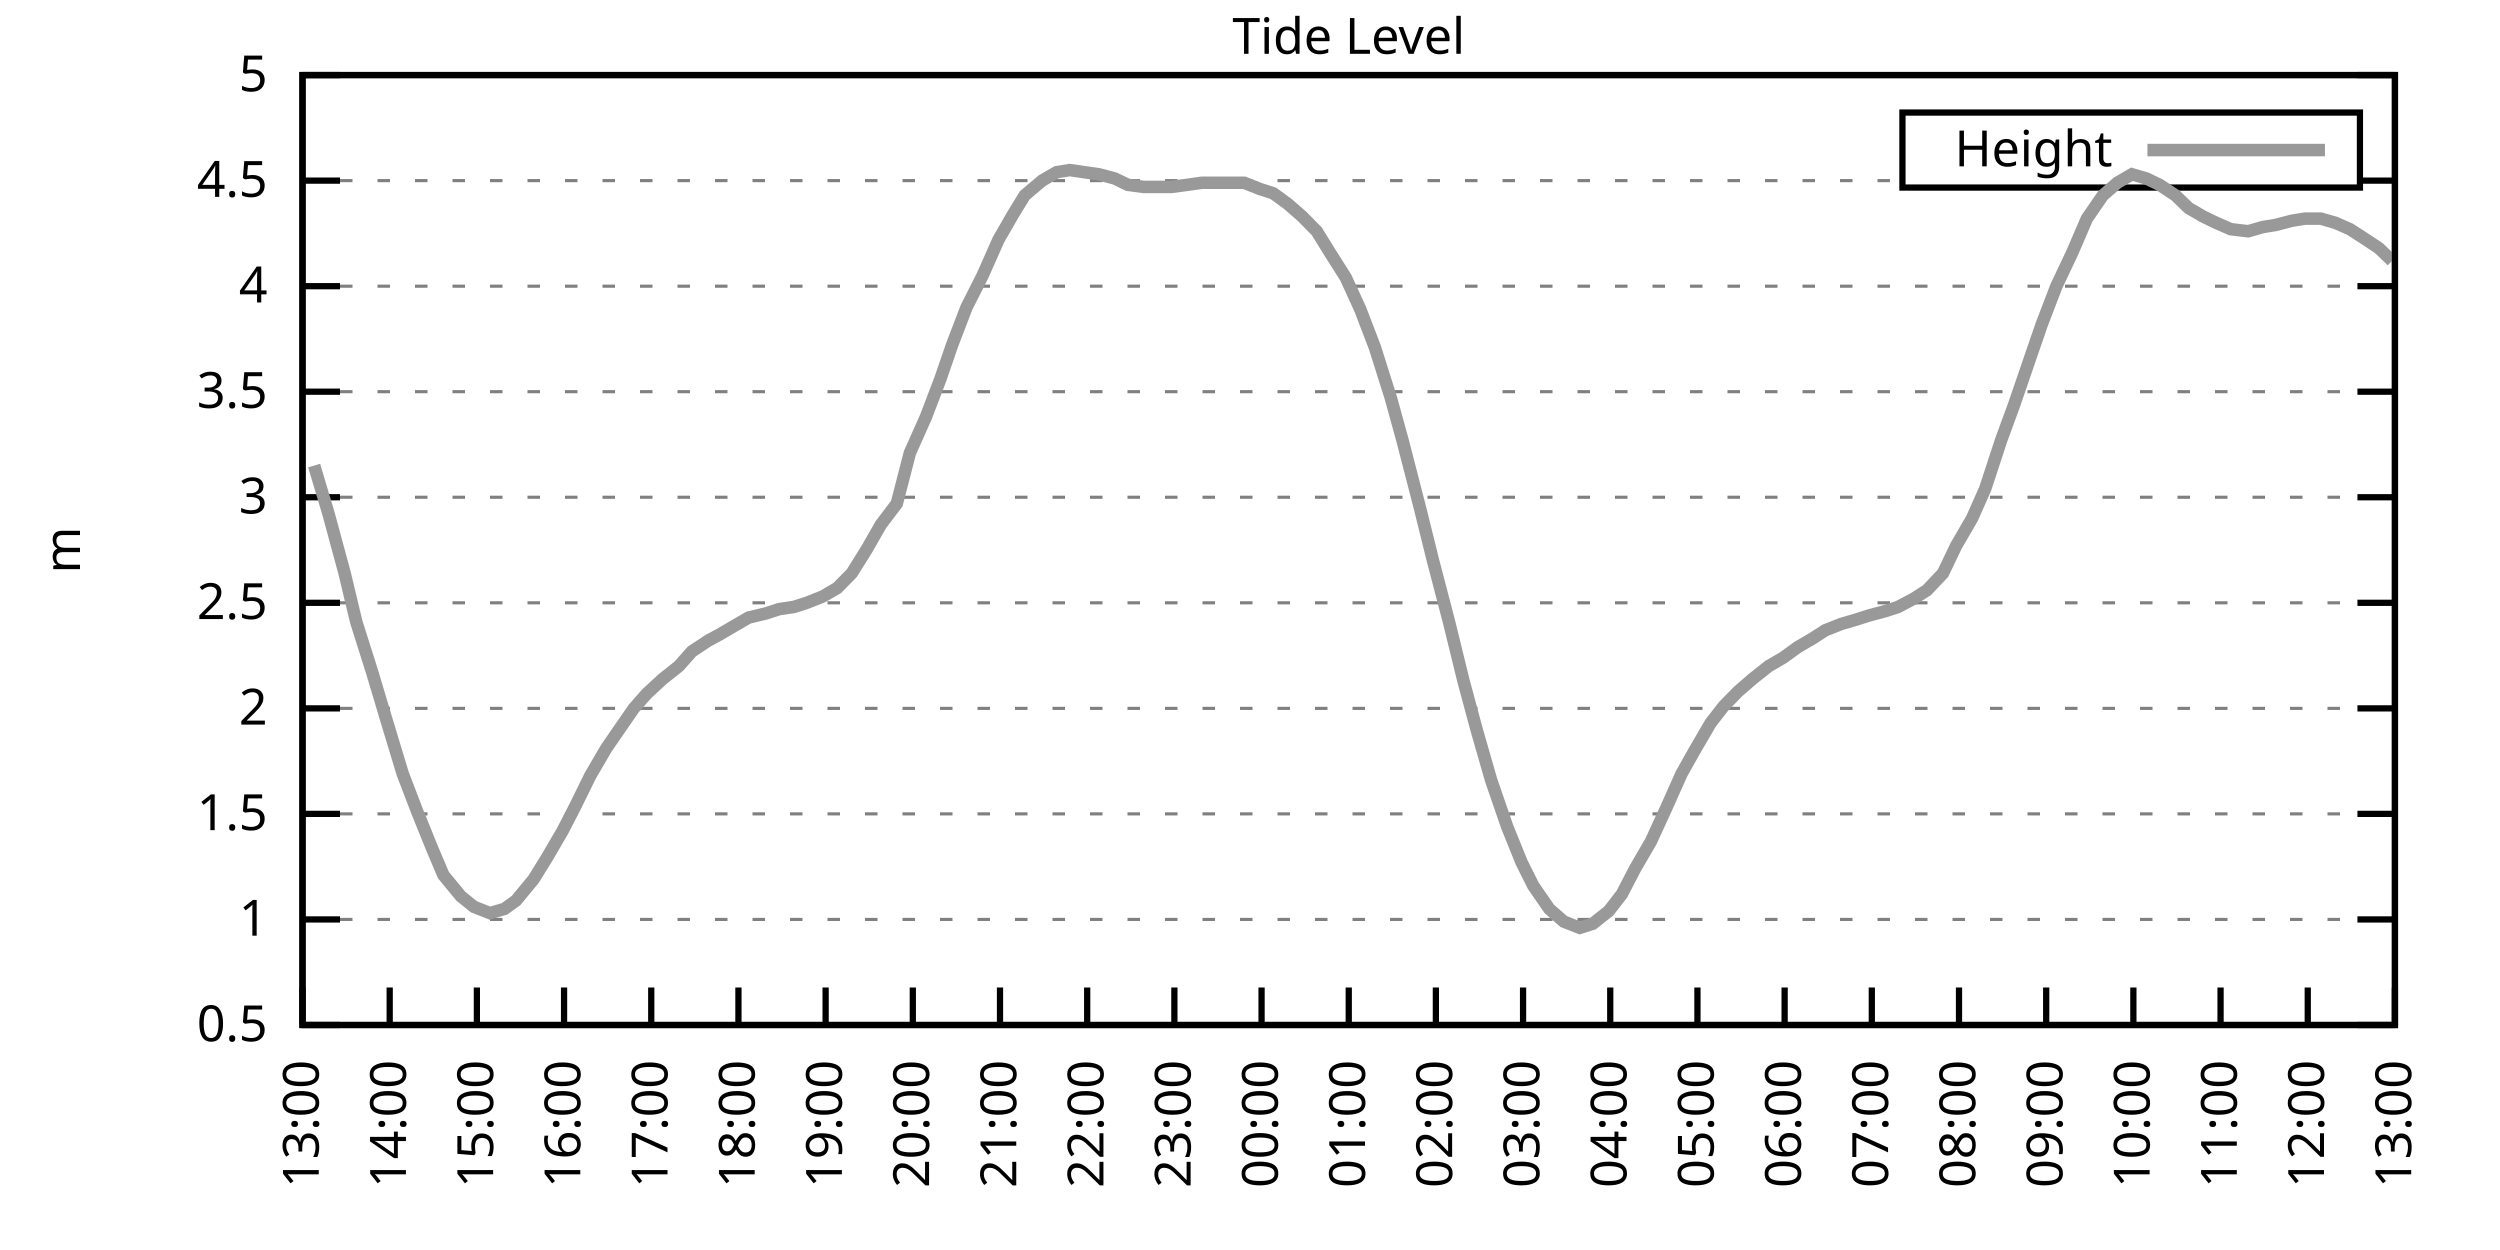
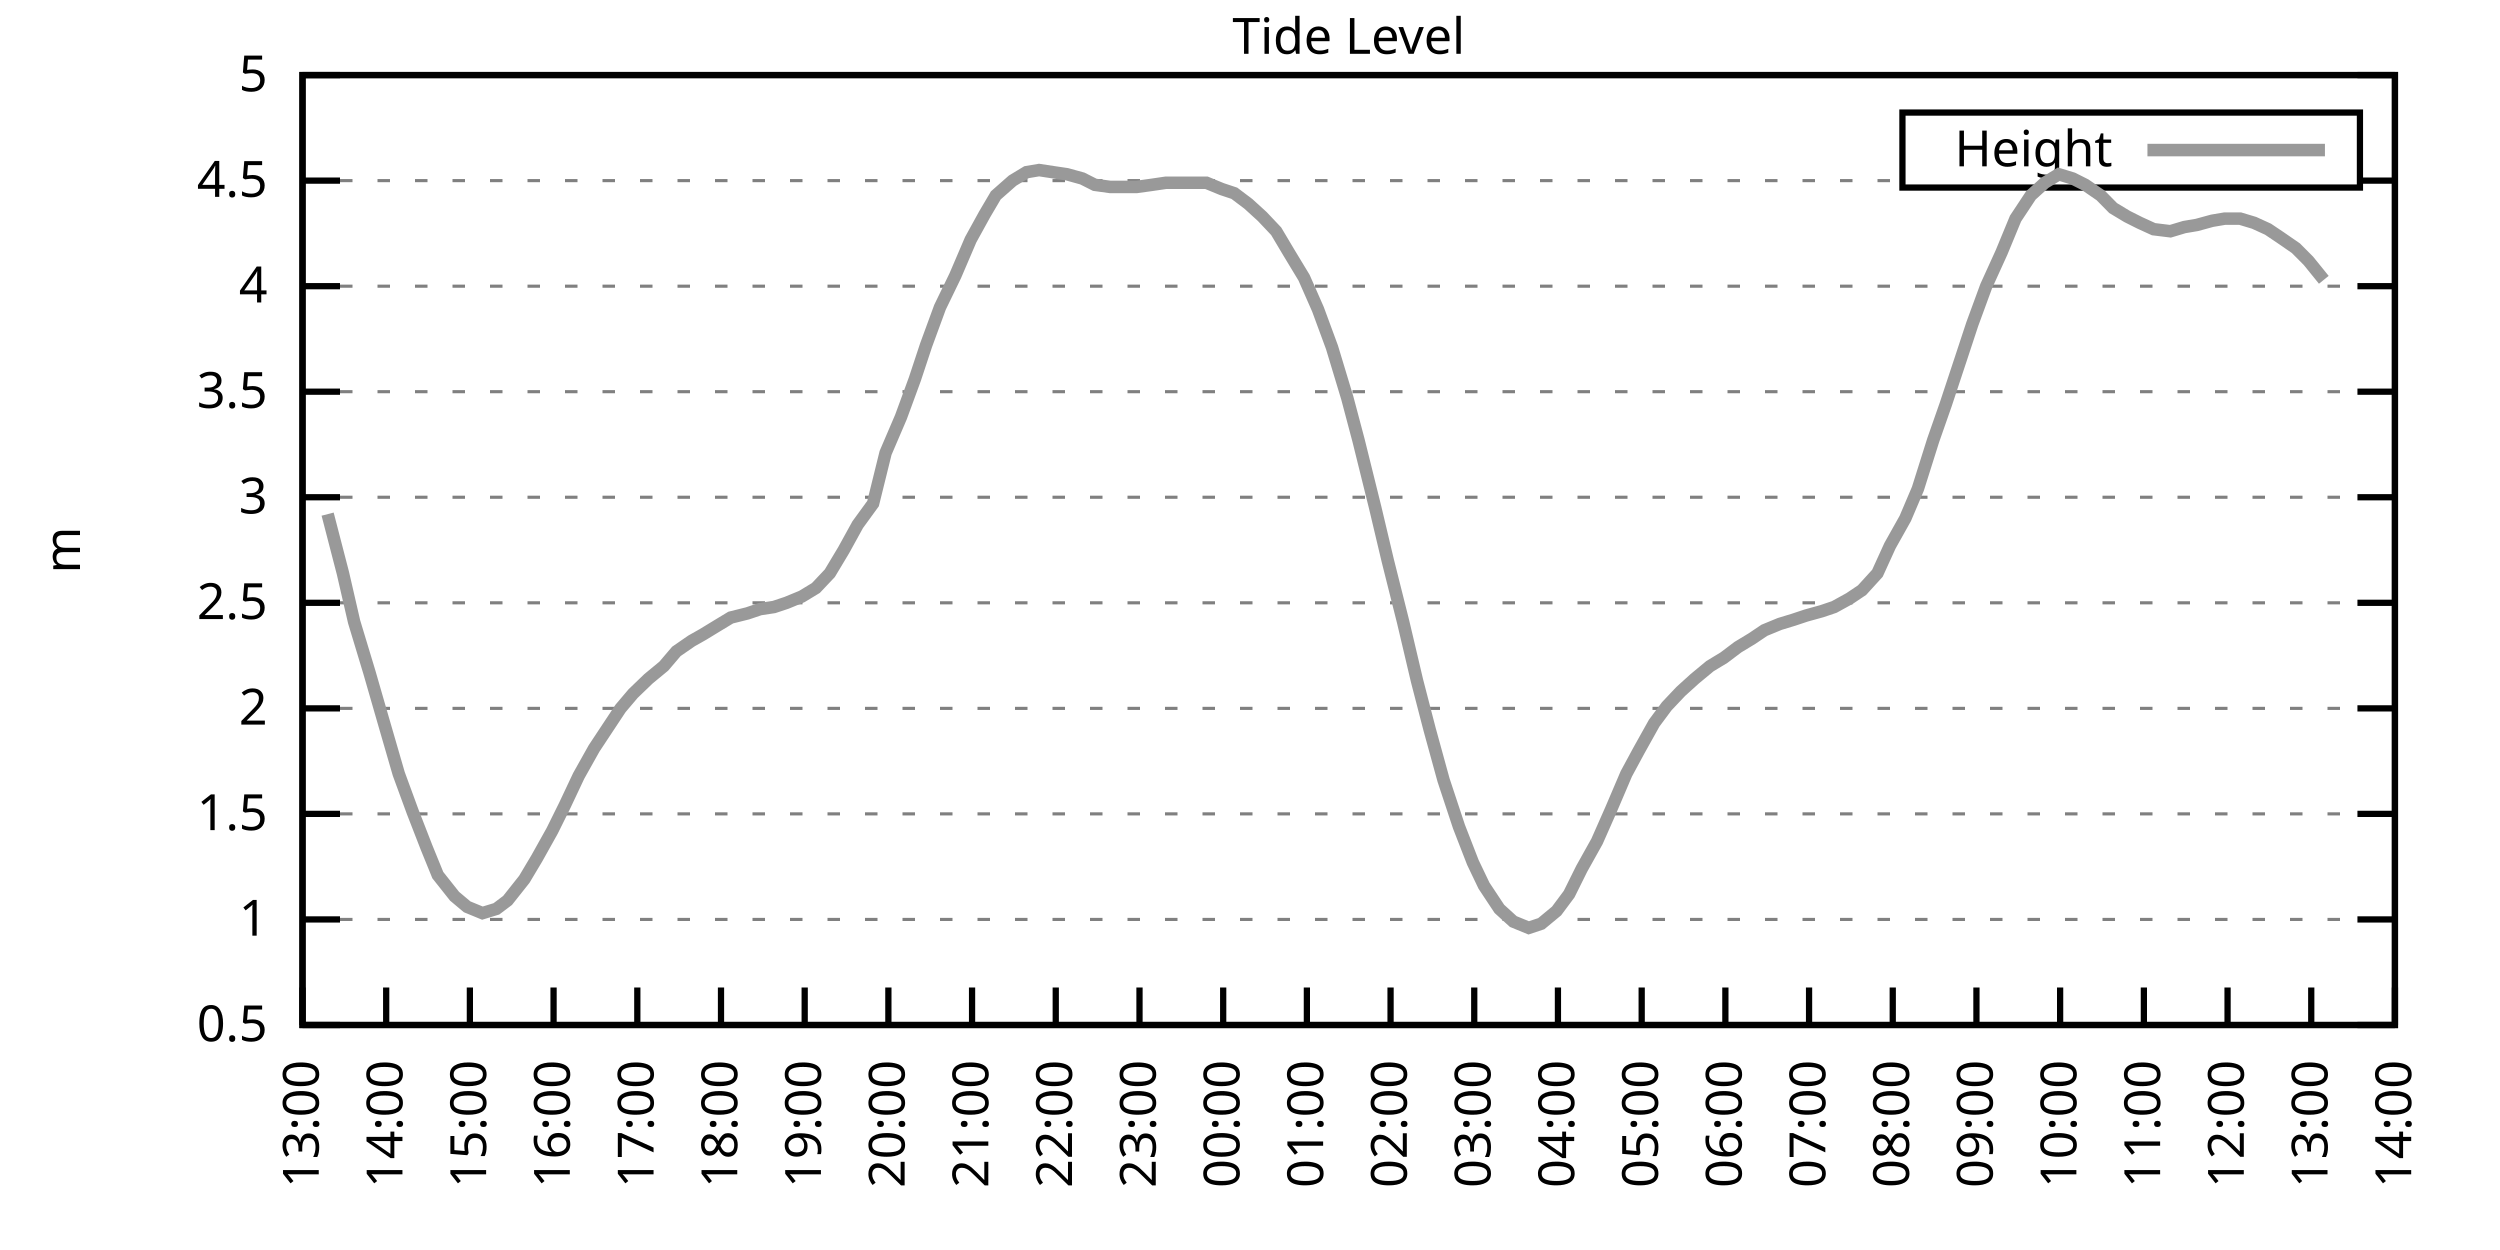
<svg xmlns="http://www.w3.org/2000/svg" xmlns:xlink="http://www.w3.org/1999/xlink" width="400" height="200" viewBox="0 0 400 200">
  <g id="gnuplot_canvas">
    <rect x="0" y="0" width="400" height="200" fill="none" />
    <defs>
      <circle id="gpDot" r="0.5" stroke-width="0.5" stroke="currentColor" />
      <path id="gpPt0" stroke-width="0.333" stroke="currentColor" d="M-1,0 h2 M0,-1 v2" />
      <path id="gpPt1" stroke-width="0.333" stroke="currentColor" d="M-1,-1 L1,1 M1,-1 L-1,1" />
      <path id="gpPt2" stroke-width="0.333" stroke="currentColor" d="M-1,0 L1,0 M0,-1 L0,1 M-1,-1 L1,1 M-1,1 L1,-1" />
      <rect id="gpPt3" stroke-width="0.333" stroke="currentColor" x="-1" y="-1" width="2" height="2" />
      <rect id="gpPt4" stroke-width="0.333" stroke="currentColor" fill="currentColor" x="-1" y="-1" width="2" height="2" />
      <circle id="gpPt5" stroke-width="0.333" stroke="currentColor" cx="0" cy="0" r="1" />
      <use xlink:href="#gpPt5" id="gpPt6" fill="currentColor" stroke="none" />
      <path id="gpPt7" stroke-width="0.333" stroke="currentColor" d="M0,-1.33 L-1.33,0.67 L1.33,0.67 z" />
      <use xlink:href="#gpPt7" id="gpPt8" fill="currentColor" stroke="none" />
      <use xlink:href="#gpPt7" id="gpPt9" stroke="currentColor" transform="rotate(180)" />
      <use xlink:href="#gpPt9" id="gpPt10" fill="currentColor" stroke="none" />
      <use xlink:href="#gpPt3" id="gpPt11" stroke="currentColor" transform="rotate(45)" />
      <use xlink:href="#gpPt11" id="gpPt12" fill="currentColor" stroke="none" />
      <path id="gpPt13" stroke-width="0.333" stroke="currentColor" d="M0,1.330 L1.265,0.411 L0.782,-1.067 L-0.782,-1.076 L-1.265,0.411 z" />
      <use xlink:href="#gpPt13" id="gpPt14" fill="currentColor" stroke="none" />
      <filter id="textbox" filterUnits="objectBoundingBox" x="0" y="0" height="1" width="1">
        <feFlood flood-color="white" flood-opacity="1" result="bgnd" />
        <feComposite in="SourceGraphic" in2="bgnd" operator="atop" />
      </filter>
      <filter id="greybox" filterUnits="objectBoundingBox" x="0" y="0" height="1" width="1">
        <feFlood flood-color="lightgrey" flood-opacity="1" result="grey" />
        <feComposite in="SourceGraphic" in2="grey" operator="atop" />
      </filter>
    </defs>
    <g fill="none" color="white" stroke="currentColor" stroke-width="1.00" stroke-linecap="butt" stroke-linejoin="miter">
</g>
    <g fill="none" color="black" stroke="currentColor" stroke-width="1.00" stroke-linecap="butt" stroke-linejoin="miter">
      <g stroke="none" shape-rendering="crispEdges">
        <polygon fill="rgb(255, 255, 255)" points="48.40,164.00 383.18,164.00 383.18,12.02 48.40,12.02 " />
      </g>
    </g>
    <g fill="none" color="black" stroke="currentColor" stroke-width="1.00" stroke-linecap="butt" stroke-linejoin="miter">
</g>
    <g fill="none" color="black" stroke="black" stroke-width="0.50" stroke-linecap="butt" stroke-linejoin="miter">
</g>
    <g fill="none" color="gray" stroke="currentColor" stroke-width="0.50" stroke-linecap="butt" stroke-linejoin="miter">
      <path stroke="gray" stroke-dasharray="2,4" class="gridline" d="M48.40,164.00 L383.19,164.00  " />
    </g>
    <g fill="none" color="gray" stroke="gray" stroke-width="1.00" stroke-linecap="butt" stroke-linejoin="miter">
</g>
    <g fill="none" color="black" stroke="currentColor" stroke-width="1.00" stroke-linecap="butt" stroke-linejoin="miter">
      <path stroke="black" d="M48.40,164.00 L54.40,164.00 M383.19,164.00 L377.19,164.00  " />
      <g transform="translate(42.80,166.60)" stroke="none" fill="black" font-family="Sans" font-size="8.00" text-anchor="end">
        <text>
          <tspan font-family="Sans"> 0.5</tspan>
        </text>
      </g>
    </g>
    <g fill="none" color="black" stroke="currentColor" stroke-width="1.00" stroke-linecap="butt" stroke-linejoin="miter">
</g>
    <g fill="none" color="black" stroke="black" stroke-width="0.50" stroke-linecap="butt" stroke-linejoin="miter">
</g>
    <g fill="none" color="gray" stroke="currentColor" stroke-width="0.50" stroke-linecap="butt" stroke-linejoin="miter">
      <path stroke="gray" stroke-dasharray="2,4" class="gridline" d="M48.40,147.11 L383.19,147.11  " />
    </g>
    <g fill="none" color="gray" stroke="gray" stroke-width="1.00" stroke-linecap="butt" stroke-linejoin="miter">
</g>
    <g fill="none" color="black" stroke="currentColor" stroke-width="1.00" stroke-linecap="butt" stroke-linejoin="miter">
      <path stroke="black" d="M48.40,147.11 L54.40,147.11 M383.19,147.11 L377.19,147.11  " />
      <g transform="translate(42.80,149.71)" stroke="none" fill="black" font-family="Sans" font-size="8.00" text-anchor="end">
        <text>
          <tspan font-family="Sans"> 1</tspan>
        </text>
      </g>
    </g>
    <g fill="none" color="black" stroke="currentColor" stroke-width="1.00" stroke-linecap="butt" stroke-linejoin="miter">
</g>
    <g fill="none" color="black" stroke="black" stroke-width="0.50" stroke-linecap="butt" stroke-linejoin="miter">
</g>
    <g fill="none" color="gray" stroke="currentColor" stroke-width="0.50" stroke-linecap="butt" stroke-linejoin="miter">
      <path stroke="gray" stroke-dasharray="2,4" class="gridline" d="M48.40,130.22 L383.19,130.22  " />
    </g>
    <g fill="none" color="gray" stroke="gray" stroke-width="1.00" stroke-linecap="butt" stroke-linejoin="miter">
</g>
    <g fill="none" color="black" stroke="currentColor" stroke-width="1.00" stroke-linecap="butt" stroke-linejoin="miter">
      <path stroke="black" d="M48.40,130.22 L54.40,130.22 M383.19,130.22 L377.19,130.22  " />
      <g transform="translate(42.80,132.82)" stroke="none" fill="black" font-family="Sans" font-size="8.00" text-anchor="end">
        <text>
          <tspan font-family="Sans"> 1.5</tspan>
        </text>
      </g>
    </g>
    <g fill="none" color="black" stroke="currentColor" stroke-width="1.00" stroke-linecap="butt" stroke-linejoin="miter">
</g>
    <g fill="none" color="black" stroke="black" stroke-width="0.50" stroke-linecap="butt" stroke-linejoin="miter">
</g>
    <g fill="none" color="gray" stroke="currentColor" stroke-width="0.50" stroke-linecap="butt" stroke-linejoin="miter">
      <path stroke="gray" stroke-dasharray="2,4" class="gridline" d="M48.40,113.34 L383.19,113.34  " />
    </g>
    <g fill="none" color="gray" stroke="gray" stroke-width="1.00" stroke-linecap="butt" stroke-linejoin="miter">
</g>
    <g fill="none" color="black" stroke="currentColor" stroke-width="1.00" stroke-linecap="butt" stroke-linejoin="miter">
      <path stroke="black" d="M48.40,113.34 L54.40,113.34 M383.19,113.34 L377.19,113.34  " />
      <g transform="translate(42.80,115.94)" stroke="none" fill="black" font-family="Sans" font-size="8.00" text-anchor="end">
        <text>
          <tspan font-family="Sans"> 2</tspan>
        </text>
      </g>
    </g>
    <g fill="none" color="black" stroke="currentColor" stroke-width="1.00" stroke-linecap="butt" stroke-linejoin="miter">
</g>
    <g fill="none" color="black" stroke="black" stroke-width="0.50" stroke-linecap="butt" stroke-linejoin="miter">
</g>
    <g fill="none" color="gray" stroke="currentColor" stroke-width="0.50" stroke-linecap="butt" stroke-linejoin="miter">
      <path stroke="gray" stroke-dasharray="2,4" class="gridline" d="M48.40,96.45 L383.19,96.45  " />
    </g>
    <g fill="none" color="gray" stroke="gray" stroke-width="1.00" stroke-linecap="butt" stroke-linejoin="miter">
</g>
    <g fill="none" color="black" stroke="currentColor" stroke-width="1.00" stroke-linecap="butt" stroke-linejoin="miter">
      <path stroke="black" d="M48.40,96.45 L54.40,96.45 M383.19,96.45 L377.19,96.45  " />
      <g transform="translate(42.80,99.05)" stroke="none" fill="black" font-family="Sans" font-size="8.00" text-anchor="end">
        <text>
          <tspan font-family="Sans"> 2.5</tspan>
        </text>
      </g>
    </g>
    <g fill="none" color="black" stroke="currentColor" stroke-width="1.00" stroke-linecap="butt" stroke-linejoin="miter">
</g>
    <g fill="none" color="black" stroke="black" stroke-width="0.50" stroke-linecap="butt" stroke-linejoin="miter">
</g>
    <g fill="none" color="gray" stroke="currentColor" stroke-width="0.50" stroke-linecap="butt" stroke-linejoin="miter">
      <path stroke="gray" stroke-dasharray="2,4" class="gridline" d="M48.40,79.56 L383.19,79.56  " />
    </g>
    <g fill="none" color="gray" stroke="gray" stroke-width="1.00" stroke-linecap="butt" stroke-linejoin="miter">
</g>
    <g fill="none" color="black" stroke="currentColor" stroke-width="1.00" stroke-linecap="butt" stroke-linejoin="miter">
      <path stroke="black" d="M48.40,79.56 L54.40,79.56 M383.19,79.56 L377.19,79.56  " />
      <g transform="translate(42.80,82.16)" stroke="none" fill="black" font-family="Sans" font-size="8.00" text-anchor="end">
        <text>
          <tspan font-family="Sans"> 3</tspan>
        </text>
      </g>
    </g>
    <g fill="none" color="black" stroke="currentColor" stroke-width="1.00" stroke-linecap="butt" stroke-linejoin="miter">
</g>
    <g fill="none" color="black" stroke="black" stroke-width="0.50" stroke-linecap="butt" stroke-linejoin="miter">
</g>
    <g fill="none" color="gray" stroke="currentColor" stroke-width="0.50" stroke-linecap="butt" stroke-linejoin="miter">
      <path stroke="gray" stroke-dasharray="2,4" class="gridline" d="M48.40,62.67 L383.19,62.67  " />
    </g>
    <g fill="none" color="gray" stroke="gray" stroke-width="1.00" stroke-linecap="butt" stroke-linejoin="miter">
</g>
    <g fill="none" color="black" stroke="currentColor" stroke-width="1.00" stroke-linecap="butt" stroke-linejoin="miter">
      <path stroke="black" d="M48.40,62.67 L54.40,62.67 M383.19,62.67 L377.19,62.67  " />
      <g transform="translate(42.80,65.27)" stroke="none" fill="black" font-family="Sans" font-size="8.00" text-anchor="end">
        <text>
          <tspan font-family="Sans"> 3.5</tspan>
        </text>
      </g>
    </g>
    <g fill="none" color="black" stroke="currentColor" stroke-width="1.00" stroke-linecap="butt" stroke-linejoin="miter">
</g>
    <g fill="none" color="black" stroke="black" stroke-width="0.50" stroke-linecap="butt" stroke-linejoin="miter">
</g>
    <g fill="none" color="gray" stroke="currentColor" stroke-width="0.50" stroke-linecap="butt" stroke-linejoin="miter">
      <path stroke="gray" stroke-dasharray="2,4" class="gridline" d="M48.40,45.79 L383.19,45.79  " />
    </g>
    <g fill="none" color="gray" stroke="gray" stroke-width="1.00" stroke-linecap="butt" stroke-linejoin="miter">
</g>
    <g fill="none" color="black" stroke="currentColor" stroke-width="1.00" stroke-linecap="butt" stroke-linejoin="miter">
      <path stroke="black" d="M48.40,45.79 L54.40,45.79 M383.19,45.79 L377.19,45.79  " />
      <g transform="translate(42.80,48.39)" stroke="none" fill="black" font-family="Sans" font-size="8.00" text-anchor="end">
        <text>
          <tspan font-family="Sans"> 4</tspan>
        </text>
      </g>
    </g>
    <g fill="none" color="black" stroke="currentColor" stroke-width="1.00" stroke-linecap="butt" stroke-linejoin="miter">
</g>
    <g fill="none" color="black" stroke="black" stroke-width="0.50" stroke-linecap="butt" stroke-linejoin="miter">
</g>
    <g fill="none" color="gray" stroke="currentColor" stroke-width="0.50" stroke-linecap="butt" stroke-linejoin="miter">
      <path stroke="gray" stroke-dasharray="2,4" class="gridline" d="M48.40,28.90 L304.39,28.90 M377.59,28.90 L383.19,28.90  " />
    </g>
    <g fill="none" color="gray" stroke="gray" stroke-width="1.00" stroke-linecap="butt" stroke-linejoin="miter">
</g>
    <g fill="none" color="black" stroke="currentColor" stroke-width="1.00" stroke-linecap="butt" stroke-linejoin="miter">
      <path stroke="black" d="M48.40,28.90 L54.40,28.90 M383.19,28.90 L377.19,28.90  " />
      <g transform="translate(42.80,31.50)" stroke="none" fill="black" font-family="Sans" font-size="8.00" text-anchor="end">
        <text>
          <tspan font-family="Sans"> 4.5</tspan>
        </text>
      </g>
    </g>
    <g fill="none" color="black" stroke="currentColor" stroke-width="1.00" stroke-linecap="butt" stroke-linejoin="miter">
</g>
    <g fill="none" color="black" stroke="black" stroke-width="0.50" stroke-linecap="butt" stroke-linejoin="miter">
</g>
    <g fill="none" color="gray" stroke="currentColor" stroke-width="0.50" stroke-linecap="butt" stroke-linejoin="miter">
      <path stroke="gray" stroke-dasharray="2,4" class="gridline" d="M48.40,12.01 L383.19,12.01  " />
    </g>
    <g fill="none" color="gray" stroke="gray" stroke-width="1.00" stroke-linecap="butt" stroke-linejoin="miter">
</g>
    <g fill="none" color="black" stroke="currentColor" stroke-width="1.00" stroke-linecap="butt" stroke-linejoin="miter">
      <path stroke="black" d="M48.40,12.01 L54.40,12.01 M383.19,12.01 L377.19,12.01  " />
      <g transform="translate(42.80,14.61)" stroke="none" fill="black" font-family="Sans" font-size="8.00" text-anchor="end">
        <text>
          <tspan font-family="Sans"> 5</tspan>
        </text>
      </g>
    </g>
    <g fill="none" color="black" stroke="currentColor" stroke-width="1.00" stroke-linecap="butt" stroke-linejoin="miter">
      <path stroke="black" d="M48.40,164.00 L48.40,158.00  " />
      <g transform="translate(51.00,169.60) rotate(270.00)" stroke="none" fill="black" font-family="Sans" font-size="8.00" text-anchor="end">
        <text>
          <tspan font-family="Sans">13:00</tspan>
        </text>
      </g>
    </g>
    <g fill="none" color="black" stroke="currentColor" stroke-width="1.00" stroke-linecap="butt" stroke-linejoin="miter">
-       <path stroke="black" d="M62.35,164.00 L62.35,158.00  " />
-       <g transform="translate(64.95,169.60) rotate(270.00)" stroke="none" fill="black" font-family="Sans" font-size="8.00" text-anchor="end">
+       <path stroke="black" d="M61.79,164.00 L61.79,158.00  " />
+       <g transform="translate(64.39,169.60) rotate(270.00)" stroke="none" fill="black" font-family="Sans" font-size="8.00" text-anchor="end">
        <text>
          <tspan font-family="Sans">14:00</tspan>
        </text>
      </g>
    </g>
    <g fill="none" color="black" stroke="currentColor" stroke-width="1.00" stroke-linecap="butt" stroke-linejoin="miter">
-       <path stroke="black" d="M76.30,164.00 L76.30,158.00  " />
-       <g transform="translate(78.90,169.60) rotate(270.00)" stroke="none" fill="black" font-family="Sans" font-size="8.00" text-anchor="end">
+       <path stroke="black" d="M75.18,164.00 L75.18,158.00  " />
+       <g transform="translate(77.78,169.60) rotate(270.00)" stroke="none" fill="black" font-family="Sans" font-size="8.00" text-anchor="end">
        <text>
          <tspan font-family="Sans">15:00</tspan>
        </text>
      </g>
    </g>
    <g fill="none" color="black" stroke="currentColor" stroke-width="1.00" stroke-linecap="butt" stroke-linejoin="miter">
-       <path stroke="black" d="M90.25,164.00 L90.25,158.00  " />
-       <g transform="translate(92.85,169.60) rotate(270.00)" stroke="none" fill="black" font-family="Sans" font-size="8.00" text-anchor="end">
+       <path stroke="black" d="M88.57,164.00 L88.57,158.00  " />
+       <g transform="translate(91.17,169.60) rotate(270.00)" stroke="none" fill="black" font-family="Sans" font-size="8.00" text-anchor="end">
        <text>
          <tspan font-family="Sans">16:00</tspan>
        </text>
      </g>
    </g>
    <g fill="none" color="black" stroke="currentColor" stroke-width="1.00" stroke-linecap="butt" stroke-linejoin="miter">
-       <path stroke="black" d="M104.20,164.00 L104.20,158.00  " />
-       <g transform="translate(106.80,169.60) rotate(270.00)" stroke="none" fill="black" font-family="Sans" font-size="8.00" text-anchor="end">
+       <path stroke="black" d="M101.97,164.00 L101.97,158.00  " />
+       <g transform="translate(104.57,169.60) rotate(270.00)" stroke="none" fill="black" font-family="Sans" font-size="8.00" text-anchor="end">
        <text>
          <tspan font-family="Sans">17:00</tspan>
        </text>
      </g>
    </g>
    <g fill="none" color="black" stroke="currentColor" stroke-width="1.00" stroke-linecap="butt" stroke-linejoin="miter">
-       <path stroke="black" d="M118.15,164.00 L118.15,158.00  " />
-       <g transform="translate(120.75,169.60) rotate(270.00)" stroke="none" fill="black" font-family="Sans" font-size="8.00" text-anchor="end">
+       <path stroke="black" d="M115.36,164.00 L115.36,158.00  " />
+       <g transform="translate(117.96,169.60) rotate(270.00)" stroke="none" fill="black" font-family="Sans" font-size="8.00" text-anchor="end">
        <text>
          <tspan font-family="Sans">18:00</tspan>
        </text>
      </g>
    </g>
    <g fill="none" color="black" stroke="currentColor" stroke-width="1.00" stroke-linecap="butt" stroke-linejoin="miter">
-       <path stroke="black" d="M132.10,164.00 L132.10,158.00  " />
-       <g transform="translate(134.70,169.60) rotate(270.00)" stroke="none" fill="black" font-family="Sans" font-size="8.00" text-anchor="end">
+       <path stroke="black" d="M128.75,164.00 L128.75,158.00  " />
+       <g transform="translate(131.35,169.60) rotate(270.00)" stroke="none" fill="black" font-family="Sans" font-size="8.00" text-anchor="end">
        <text>
          <tspan font-family="Sans">19:00</tspan>
        </text>
      </g>
    </g>
    <g fill="none" color="black" stroke="currentColor" stroke-width="1.00" stroke-linecap="butt" stroke-linejoin="miter">
-       <path stroke="black" d="M146.05,164.00 L146.05,158.00  " />
-       <g transform="translate(148.65,169.60) rotate(270.00)" stroke="none" fill="black" font-family="Sans" font-size="8.00" text-anchor="end">
+       <path stroke="black" d="M142.14,164.00 L142.14,158.00  " />
+       <g transform="translate(144.74,169.60) rotate(270.00)" stroke="none" fill="black" font-family="Sans" font-size="8.00" text-anchor="end">
        <text>
          <tspan font-family="Sans">20:00</tspan>
        </text>
      </g>
    </g>
    <g fill="none" color="black" stroke="currentColor" stroke-width="1.00" stroke-linecap="butt" stroke-linejoin="miter">
-       <path stroke="black" d="M160.00,164.00 L160.00,158.00  " />
-       <g transform="translate(162.60,169.60) rotate(270.00)" stroke="none" fill="black" font-family="Sans" font-size="8.00" text-anchor="end">
+       <path stroke="black" d="M155.53,164.00 L155.53,158.00  " />
+       <g transform="translate(158.13,169.60) rotate(270.00)" stroke="none" fill="black" font-family="Sans" font-size="8.00" text-anchor="end">
        <text>
          <tspan font-family="Sans">21:00</tspan>
        </text>
      </g>
    </g>
    <g fill="none" color="black" stroke="currentColor" stroke-width="1.00" stroke-linecap="butt" stroke-linejoin="miter">
-       <path stroke="black" d="M173.95,164.00 L173.95,158.00  " />
-       <g transform="translate(176.55,169.60) rotate(270.00)" stroke="none" fill="black" font-family="Sans" font-size="8.00" text-anchor="end">
+       <path stroke="black" d="M168.92,164.00 L168.92,158.00  " />
+       <g transform="translate(171.52,169.60) rotate(270.00)" stroke="none" fill="black" font-family="Sans" font-size="8.00" text-anchor="end">
        <text>
          <tspan font-family="Sans">22:00</tspan>
        </text>
      </g>
    </g>
    <g fill="none" color="black" stroke="currentColor" stroke-width="1.00" stroke-linecap="butt" stroke-linejoin="miter">
-       <path stroke="black" d="M187.90,164.00 L187.90,158.00  " />
-       <g transform="translate(190.50,169.60) rotate(270.00)" stroke="none" fill="black" font-family="Sans" font-size="8.00" text-anchor="end">
+       <path stroke="black" d="M182.32,164.00 L182.32,158.00  " />
+       <g transform="translate(184.92,169.60) rotate(270.00)" stroke="none" fill="black" font-family="Sans" font-size="8.00" text-anchor="end">
        <text>
          <tspan font-family="Sans">23:00</tspan>
        </text>
      </g>
    </g>
    <g fill="none" color="black" stroke="currentColor" stroke-width="1.00" stroke-linecap="butt" stroke-linejoin="miter">
-       <path stroke="black" d="M201.85,164.00 L201.85,158.00  " />
-       <g transform="translate(204.45,169.60) rotate(270.00)" stroke="none" fill="black" font-family="Sans" font-size="8.00" text-anchor="end">
+       <path stroke="black" d="M195.71,164.00 L195.71,158.00  " />
+       <g transform="translate(198.31,169.60) rotate(270.00)" stroke="none" fill="black" font-family="Sans" font-size="8.00" text-anchor="end">
        <text>
          <tspan font-family="Sans">00:00</tspan>
        </text>
      </g>
    </g>
    <g fill="none" color="black" stroke="currentColor" stroke-width="1.00" stroke-linecap="butt" stroke-linejoin="miter">
-       <path stroke="black" d="M215.80,164.00 L215.80,158.00  " />
-       <g transform="translate(218.40,169.60) rotate(270.00)" stroke="none" fill="black" font-family="Sans" font-size="8.00" text-anchor="end">
+       <path stroke="black" d="M209.10,164.00 L209.10,158.00  " />
+       <g transform="translate(211.70,169.60) rotate(270.00)" stroke="none" fill="black" font-family="Sans" font-size="8.00" text-anchor="end">
        <text>
          <tspan font-family="Sans">01:00</tspan>
        </text>
      </g>
    </g>
    <g fill="none" color="black" stroke="currentColor" stroke-width="1.00" stroke-linecap="butt" stroke-linejoin="miter">
-       <path stroke="black" d="M229.74,164.00 L229.74,158.00  " />
-       <g transform="translate(232.34,169.60) rotate(270.00)" stroke="none" fill="black" font-family="Sans" font-size="8.00" text-anchor="end">
+       <path stroke="black" d="M222.49,164.00 L222.49,158.00  " />
+       <g transform="translate(225.09,169.60) rotate(270.00)" stroke="none" fill="black" font-family="Sans" font-size="8.00" text-anchor="end">
        <text>
          <tspan font-family="Sans">02:00</tspan>
        </text>
      </g>
    </g>
    <g fill="none" color="black" stroke="currentColor" stroke-width="1.00" stroke-linecap="butt" stroke-linejoin="miter">
-       <path stroke="black" d="M243.69,164.00 L243.69,158.00  " />
-       <g transform="translate(246.29,169.60) rotate(270.00)" stroke="none" fill="black" font-family="Sans" font-size="8.00" text-anchor="end">
+       <path stroke="black" d="M235.88,164.00 L235.88,158.00  " />
+       <g transform="translate(238.48,169.60) rotate(270.00)" stroke="none" fill="black" font-family="Sans" font-size="8.00" text-anchor="end">
        <text>
          <tspan font-family="Sans">03:00</tspan>
        </text>
      </g>
    </g>
    <g fill="none" color="black" stroke="currentColor" stroke-width="1.00" stroke-linecap="butt" stroke-linejoin="miter">
-       <path stroke="black" d="M257.64,164.00 L257.64,158.00  " />
-       <g transform="translate(260.24,169.60) rotate(270.00)" stroke="none" fill="black" font-family="Sans" font-size="8.00" text-anchor="end">
+       <path stroke="black" d="M249.27,164.00 L249.27,158.00  " />
+       <g transform="translate(251.87,169.60) rotate(270.00)" stroke="none" fill="black" font-family="Sans" font-size="8.00" text-anchor="end">
        <text>
          <tspan font-family="Sans">04:00</tspan>
        </text>
      </g>
    </g>
    <g fill="none" color="black" stroke="currentColor" stroke-width="1.00" stroke-linecap="butt" stroke-linejoin="miter">
-       <path stroke="black" d="M271.59,164.00 L271.59,158.00  " />
-       <g transform="translate(274.19,169.60) rotate(270.00)" stroke="none" fill="black" font-family="Sans" font-size="8.00" text-anchor="end">
+       <path stroke="black" d="M262.67,164.00 L262.67,158.00  " />
+       <g transform="translate(265.27,169.60) rotate(270.00)" stroke="none" fill="black" font-family="Sans" font-size="8.00" text-anchor="end">
        <text>
          <tspan font-family="Sans">05:00</tspan>
        </text>
      </g>
    </g>
    <g fill="none" color="black" stroke="currentColor" stroke-width="1.00" stroke-linecap="butt" stroke-linejoin="miter">
-       <path stroke="black" d="M285.54,164.00 L285.54,158.00  " />
-       <g transform="translate(288.14,169.60) rotate(270.00)" stroke="none" fill="black" font-family="Sans" font-size="8.00" text-anchor="end">
+       <path stroke="black" d="M276.06,164.00 L276.06,158.00  " />
+       <g transform="translate(278.66,169.60) rotate(270.00)" stroke="none" fill="black" font-family="Sans" font-size="8.00" text-anchor="end">
        <text>
          <tspan font-family="Sans">06:00</tspan>
        </text>
      </g>
    </g>
    <g fill="none" color="black" stroke="currentColor" stroke-width="1.00" stroke-linecap="butt" stroke-linejoin="miter">
-       <path stroke="black" d="M299.49,164.00 L299.49,158.00  " />
-       <g transform="translate(302.09,169.60) rotate(270.00)" stroke="none" fill="black" font-family="Sans" font-size="8.00" text-anchor="end">
+       <path stroke="black" d="M289.45,164.00 L289.45,158.00  " />
+       <g transform="translate(292.05,169.60) rotate(270.00)" stroke="none" fill="black" font-family="Sans" font-size="8.00" text-anchor="end">
        <text>
          <tspan font-family="Sans">07:00</tspan>
        </text>
      </g>
    </g>
    <g fill="none" color="black" stroke="currentColor" stroke-width="1.00" stroke-linecap="butt" stroke-linejoin="miter">
-       <path stroke="black" d="M313.44,164.00 L313.44,158.00  " />
-       <g transform="translate(316.04,169.60) rotate(270.00)" stroke="none" fill="black" font-family="Sans" font-size="8.00" text-anchor="end">
+       <path stroke="black" d="M302.84,164.00 L302.84,158.00  " />
+       <g transform="translate(305.44,169.60) rotate(270.00)" stroke="none" fill="black" font-family="Sans" font-size="8.00" text-anchor="end">
        <text>
          <tspan font-family="Sans">08:00</tspan>
        </text>
      </g>
    </g>
    <g fill="none" color="black" stroke="currentColor" stroke-width="1.00" stroke-linecap="butt" stroke-linejoin="miter">
-       <path stroke="black" d="M327.39,164.00 L327.39,158.00  " />
-       <g transform="translate(329.99,169.60) rotate(270.00)" stroke="none" fill="black" font-family="Sans" font-size="8.00" text-anchor="end">
+       <path stroke="black" d="M316.23,164.00 L316.23,158.00  " />
+       <g transform="translate(318.83,169.60) rotate(270.00)" stroke="none" fill="black" font-family="Sans" font-size="8.00" text-anchor="end">
        <text>
          <tspan font-family="Sans">09:00</tspan>
        </text>
      </g>
    </g>
    <g fill="none" color="black" stroke="currentColor" stroke-width="1.00" stroke-linecap="butt" stroke-linejoin="miter">
-       <path stroke="black" d="M341.34,164.00 L341.34,158.00  " />
-       <g transform="translate(343.94,169.60) rotate(270.00)" stroke="none" fill="black" font-family="Sans" font-size="8.00" text-anchor="end">
+       <path stroke="black" d="M329.62,164.00 L329.62,158.00  " />
+       <g transform="translate(332.22,169.60) rotate(270.00)" stroke="none" fill="black" font-family="Sans" font-size="8.00" text-anchor="end">
        <text>
          <tspan font-family="Sans">10:00</tspan>
        </text>
      </g>
    </g>
    <g fill="none" color="black" stroke="currentColor" stroke-width="1.00" stroke-linecap="butt" stroke-linejoin="miter">
-       <path stroke="black" d="M355.29,164.00 L355.29,158.00  " />
-       <g transform="translate(357.89,169.60) rotate(270.00)" stroke="none" fill="black" font-family="Sans" font-size="8.00" text-anchor="end">
+       <path stroke="black" d="M343.02,164.00 L343.02,158.00  " />
+       <g transform="translate(345.62,169.60) rotate(270.00)" stroke="none" fill="black" font-family="Sans" font-size="8.00" text-anchor="end">
        <text>
          <tspan font-family="Sans">11:00</tspan>
        </text>
      </g>
    </g>
    <g fill="none" color="black" stroke="currentColor" stroke-width="1.00" stroke-linecap="butt" stroke-linejoin="miter">
-       <path stroke="black" d="M369.24,164.00 L369.24,158.00  " />
-       <g transform="translate(371.84,169.60) rotate(270.00)" stroke="none" fill="black" font-family="Sans" font-size="8.00" text-anchor="end">
+       <path stroke="black" d="M356.41,164.00 L356.41,158.00  " />
+       <g transform="translate(359.01,169.60) rotate(270.00)" stroke="none" fill="black" font-family="Sans" font-size="8.00" text-anchor="end">
        <text>
          <tspan font-family="Sans">12:00</tspan>
+         </text>
+       </g>
+     </g>
+     <g fill="none" color="black" stroke="currentColor" stroke-width="1.00" stroke-linecap="butt" stroke-linejoin="miter">
+       <path stroke="black" d="M369.80,164.00 L369.80,158.00  " />
+       <g transform="translate(372.40,169.60) rotate(270.00)" stroke="none" fill="black" font-family="Sans" font-size="8.00" text-anchor="end">
+         <text>
+           <tspan font-family="Sans">13:00</tspan>
        </text>
      </g>
    </g>
    <g fill="none" color="black" stroke="currentColor" stroke-width="1.00" stroke-linecap="butt" stroke-linejoin="miter">
      <path stroke="black" d="M383.19,164.00 L383.19,158.00  " />
      <g transform="translate(385.79,169.60) rotate(270.00)" stroke="none" fill="black" font-family="Sans" font-size="8.00" text-anchor="end">
        <text>
-           <tspan font-family="Sans">13:00</tspan>
+           <tspan font-family="Sans">14:00</tspan>
        </text>
      </g>
    </g>
    <g fill="none" color="black" stroke="currentColor" stroke-width="1.00" stroke-linecap="butt" stroke-linejoin="miter">
</g>
    <g fill="none" color="black" stroke="currentColor" stroke-width="1.00" stroke-linecap="butt" stroke-linejoin="miter">
      <path stroke="black" d="M48.40,12.01 L48.40,164.00 L383.19,164.00 L383.19,12.01 L48.40,12.01 Z  " />
    </g>
    <g fill="none" color="black" stroke="currentColor" stroke-width="1.00" stroke-linecap="butt" stroke-linejoin="miter">
</g>
    <g fill="none" color="black" stroke="currentColor" stroke-width="1.00" stroke-linecap="butt" stroke-linejoin="miter">
      <path stroke="black" d="M304.39,30.01 L304.39,18.01 L377.59,18.01 L377.59,30.01 L304.39,30.01 Z  " />
    </g>
    <g id="Tide_level_plot_1">
      <g fill="none" color="white" stroke="black" stroke-width="2.00" stroke-linecap="butt" stroke-linejoin="miter">
</g>
      <g fill="none" color="black" stroke="currentColor" stroke-width="2.00" stroke-linecap="butt" stroke-linejoin="miter">
        <g transform="translate(337.99,26.61)" stroke="none" fill="black" font-family="Sans" font-size="8.00" text-anchor="end">
          <text>
            <tspan font-family="Sans">Height</tspan>
          </text>
        </g>
      </g>
      <g fill="none" color="black" stroke="currentColor" stroke-width="2.00" stroke-linecap="butt" stroke-linejoin="miter">
-         <path stroke="rgb(153, 153, 153)" d="M343.59,24.01 L371.99,24.01 M50.26,74.49 L52.58,82.26 L55.14,91.72 L57.00,99.49 L59.56,107.59 L61.88,115.36   L64.44,123.81 L66.77,129.89 L69.09,135.63 L70.95,140.02 L73.74,143.40 L75.83,145.09 L78.39,146.10 L80.72,145.42   L82.58,144.07 L85.37,140.69 L87.46,137.32 L90.02,132.93 L92.11,128.87 L94.43,124.14 L96.99,119.75 L99.08,116.71   L101.41,113.34 L103.50,110.97 L106.06,108.61 L108.62,106.58 L110.71,104.22 L113.27,102.53 L115.13,101.52 L117.45,100.16   L119.78,98.81 L122.57,98.14 L124.66,97.46 L126.98,97.12 L129.08,96.45 L131.63,95.44 L133.96,94.08 L136.28,91.72   L138.61,88.00 L140.93,83.95 L143.49,80.57 L145.58,72.47 L148.14,66.73 L150.46,60.65 L152.32,55.24 L154.65,49.16   L157.21,44.10 L159.76,38.35 L162.09,34.30 L163.95,31.26 L166.74,28.90 L169.06,27.55 L171.16,27.21 L173.48,27.55   L175.81,27.88 L178.36,28.56 L180.46,29.57 L183.01,29.91 L185.11,29.91 L187.43,29.91 L189.99,29.57 L192.31,29.24   L194.41,29.24 L196.73,29.24 L199.06,29.24 L201.61,30.25 L203.71,30.92 L206.03,32.61 L208.36,34.64 L210.68,37.00   L212.77,40.38 L215.33,44.43 L217.65,49.50 L219.98,55.58 L222.54,63.69 L224.40,70.44 L227.19,81.25 L229.28,89.69   L231.84,99.49 L234.16,108.95 L236.25,116.71 L238.58,124.82 L241.14,132.25 L243.46,137.99 L245.32,141.71 L247.88,145.42   L250.20,147.45 L252.76,148.46 L254.85,147.79 L257.41,145.76 L259.50,143.06 L261.60,139.01 L264.15,134.62 L266.48,129.55   L269.04,123.81 L271.13,120.09 L273.69,115.70 L275.78,113.00 L278.10,110.63 L280.43,108.61 L282.99,106.58 L285.31,105.23   L287.64,103.54 L289.96,102.19 L292.05,100.84 L294.61,99.83 L296.94,99.15 L299.03,98.48 L301.58,97.80 L303.68,97.12   L306.23,95.77 L308.33,94.42 L310.88,91.72 L312.98,87.33 L315.53,82.94 L317.63,78.21 L320.18,70.44 L322.28,64.70   L324.83,57.27 L326.69,51.87 L329.02,45.79 L331.58,40.38 L333.90,34.98 L336.46,31.26 L338.78,29.24 L341.11,27.88   L343.43,28.56 L345.53,29.57 L348.08,31.26 L350.18,33.29 L352.50,34.64 L354.59,35.65 L356.92,36.67 L359.71,37.00   L362.03,36.33 L364.13,35.99 L366.68,35.32 L368.78,34.98 L371.33,34.98 L373.66,35.65 L375.98,36.67 L378.08,38.02   L380.63,39.71 L382.73,41.73  " />
+         <path stroke="rgb(153, 153, 153)" d="M343.59,24.01 L371.99,24.01 M52.42,82.26 L54.87,91.72 L56.66,99.49 L59.11,107.59 L61.35,115.36 L63.80,123.81   L66.03,129.89 L68.26,135.63 L70.05,140.02 L72.73,143.40 L74.74,145.09 L77.19,146.10 L79.42,145.42 L81.21,144.07   L83.89,140.69 L85.90,137.32 L88.35,132.93 L90.36,128.87 L92.59,124.14 L95.05,119.75 L97.06,116.71 L99.29,113.34   L101.30,110.97 L103.75,108.61 L106.21,106.58 L108.22,104.22 L110.67,102.53 L112.46,101.52 L114.69,100.16 L116.92,98.81   L119.60,98.14 L121.61,97.46 L123.84,97.12 L125.85,96.45 L128.30,95.44 L130.54,94.08 L132.77,91.72 L135.00,88.00   L137.23,83.95 L139.69,80.57 L141.69,72.47 L144.15,66.73 L146.38,60.65 L148.17,55.24 L150.40,49.16 L152.85,44.10   L155.31,38.35 L157.54,34.30 L159.33,31.26 L162.01,28.90 L164.24,27.55 L166.25,27.21 L168.48,27.55 L170.71,27.88   L173.17,28.56 L175.17,29.57 L177.63,29.91 L179.64,29.91 L181.87,29.91 L184.32,29.57 L186.56,29.24 L188.57,29.24   L190.80,29.24 L193.03,29.24 L195.48,30.25 L197.49,30.92 L199.73,32.61 L201.96,34.64 L204.19,37.00 L206.20,40.38   L208.65,44.43 L210.88,49.50 L213.12,55.58 L215.57,63.69 L217.36,70.44 L220.04,81.25 L222.04,89.69 L224.50,99.49   L226.73,108.95 L228.74,116.71 L230.97,124.82 L233.43,132.25 L235.66,137.99 L237.44,141.71 L239.90,145.42 L242.13,147.45   L244.59,148.46 L246.60,147.79 L249.05,145.76 L251.06,143.06 L253.07,139.01 L255.52,134.62 L257.76,129.55 L260.21,123.81   L262.22,120.09 L264.67,115.70 L266.68,113.00 L268.92,110.63 L271.15,108.61 L273.60,106.58 L275.83,105.23 L278.07,103.54   L280.30,102.19 L282.31,100.84 L284.76,99.83 L286.99,99.15 L289.00,98.48 L291.46,97.80 L293.47,97.12 L295.92,95.77   L297.93,94.42 L300.39,91.72 L302.39,87.33 L304.85,82.94 L306.86,78.21 L309.31,70.44 L311.32,64.70 L313.78,57.27   L315.56,51.87 L317.79,45.79 L320.25,40.38 L322.48,34.98 L324.94,31.26 L327.17,29.24 L329.40,27.88 L331.63,28.56   L333.64,29.57 L336.10,31.26 L338.10,33.29 L340.34,34.64 L342.35,35.65 L344.58,36.67 L347.26,37.00 L349.49,36.33   L351.50,35.99 L353.95,35.32 L355.96,34.98 L358.42,34.98 L360.65,35.65 L362.88,36.67 L364.89,38.02 L367.34,39.71   L369.35,41.73 L371.81,44.77  " />
      </g>
    </g>
    <g fill="none" color="black" stroke="currentColor" stroke-width="2.00" stroke-linecap="butt" stroke-linejoin="miter">
</g>
    <g fill="none" color="black" stroke="black" stroke-width="1.00" stroke-linecap="butt" stroke-linejoin="miter">
</g>
    <g fill="none" color="black" stroke="currentColor" stroke-width="1.00" stroke-linecap="butt" stroke-linejoin="miter">
      <path stroke="black" d="M48.40,12.01 L48.40,164.00 L383.19,164.00 L383.19,12.01 L48.40,12.01 Z  " />
      <g transform="translate(12.80,88.01) rotate(270.00)" stroke="none" fill="black" font-family="Sans" font-size="8.00" text-anchor="middle">
        <text>
          <tspan font-family="Sans">m</tspan>
        </text>
      </g>
    </g>
    <g fill="none" color="black" stroke="currentColor" stroke-width="1.00" stroke-linecap="butt" stroke-linejoin="miter">
</g>
    <g fill="none" color="black" stroke="currentColor" stroke-width="1.00" stroke-linecap="butt" stroke-linejoin="miter">
      <g transform="translate(215.79,8.61)" stroke="none" fill="black" font-family="Sans" font-size="8.00" text-anchor="middle">
        <text>
          <tspan font-family="Sans">Tide Level</tspan>
        </text>
      </g>
    </g>
    <g fill="none" color="black" stroke="currentColor" stroke-width="1.00" stroke-linecap="butt" stroke-linejoin="miter">
</g>
  </g>
</svg>
